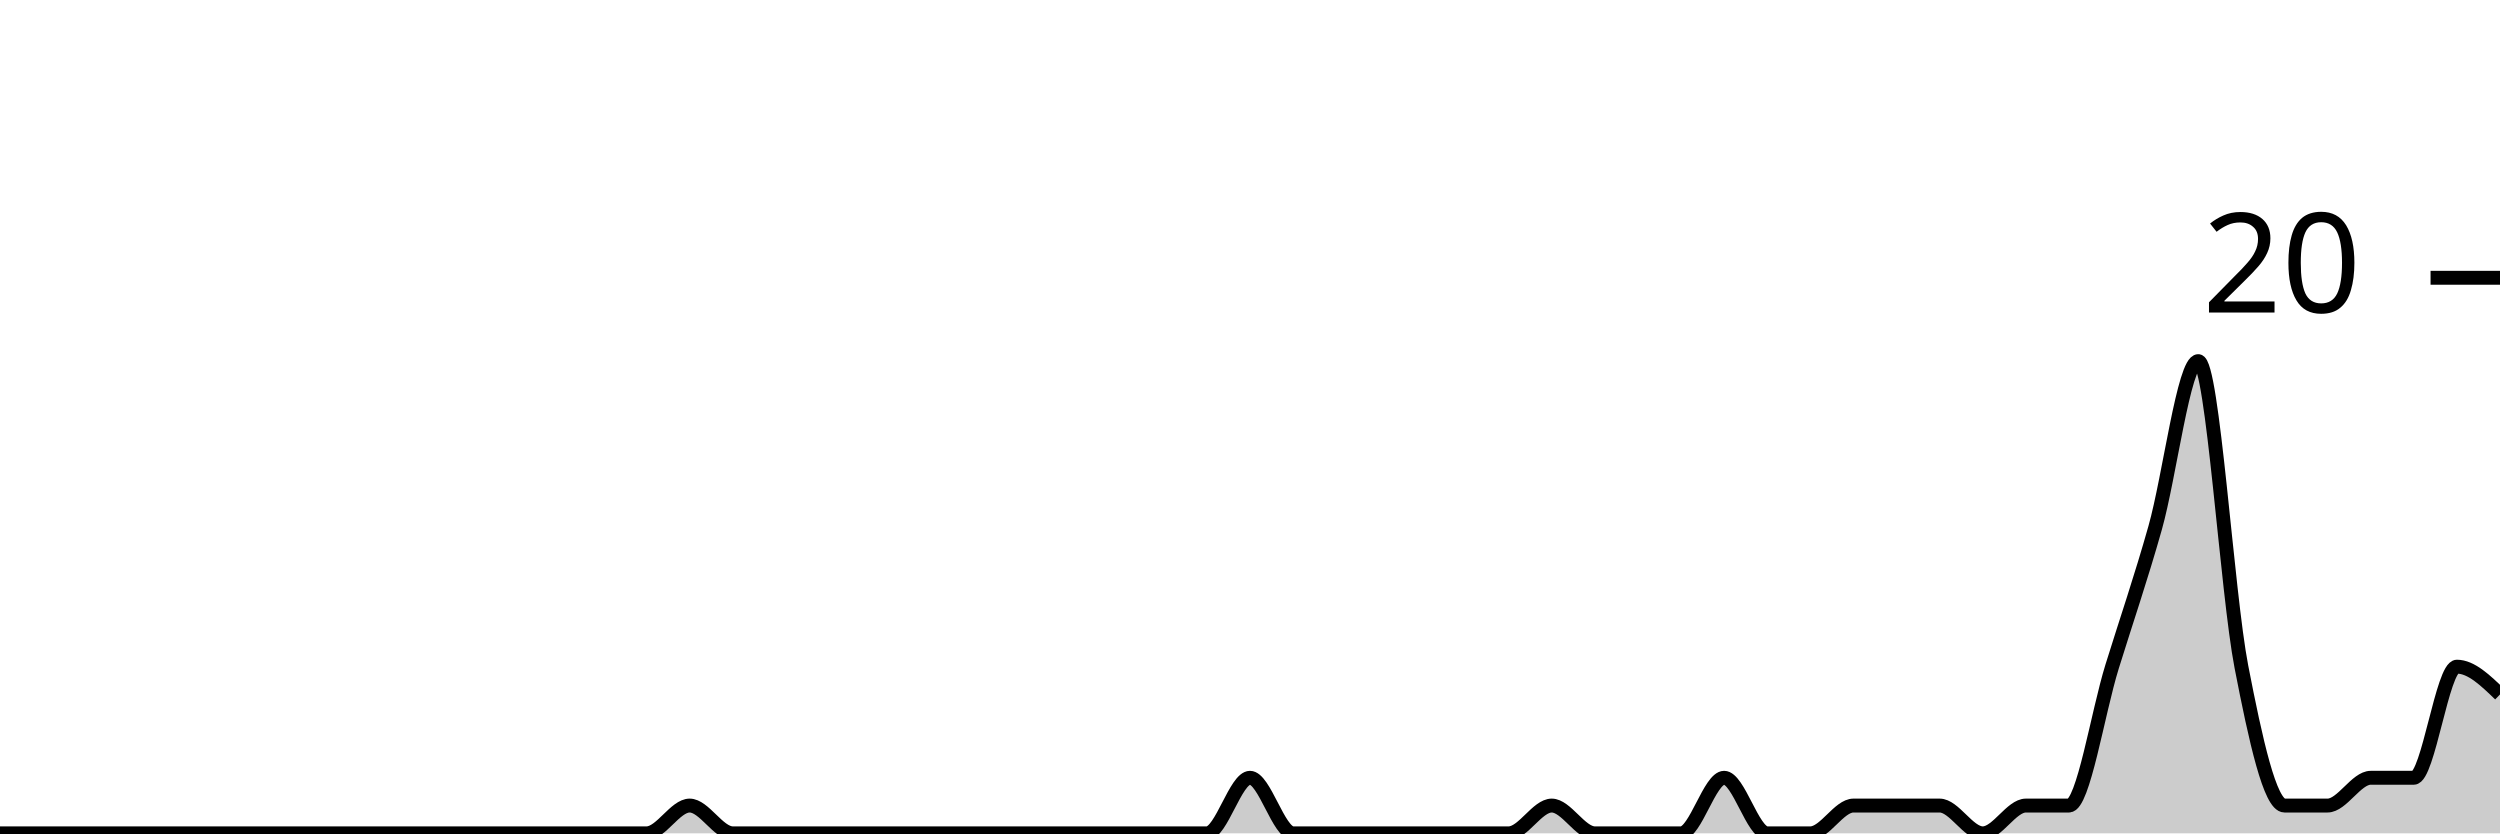
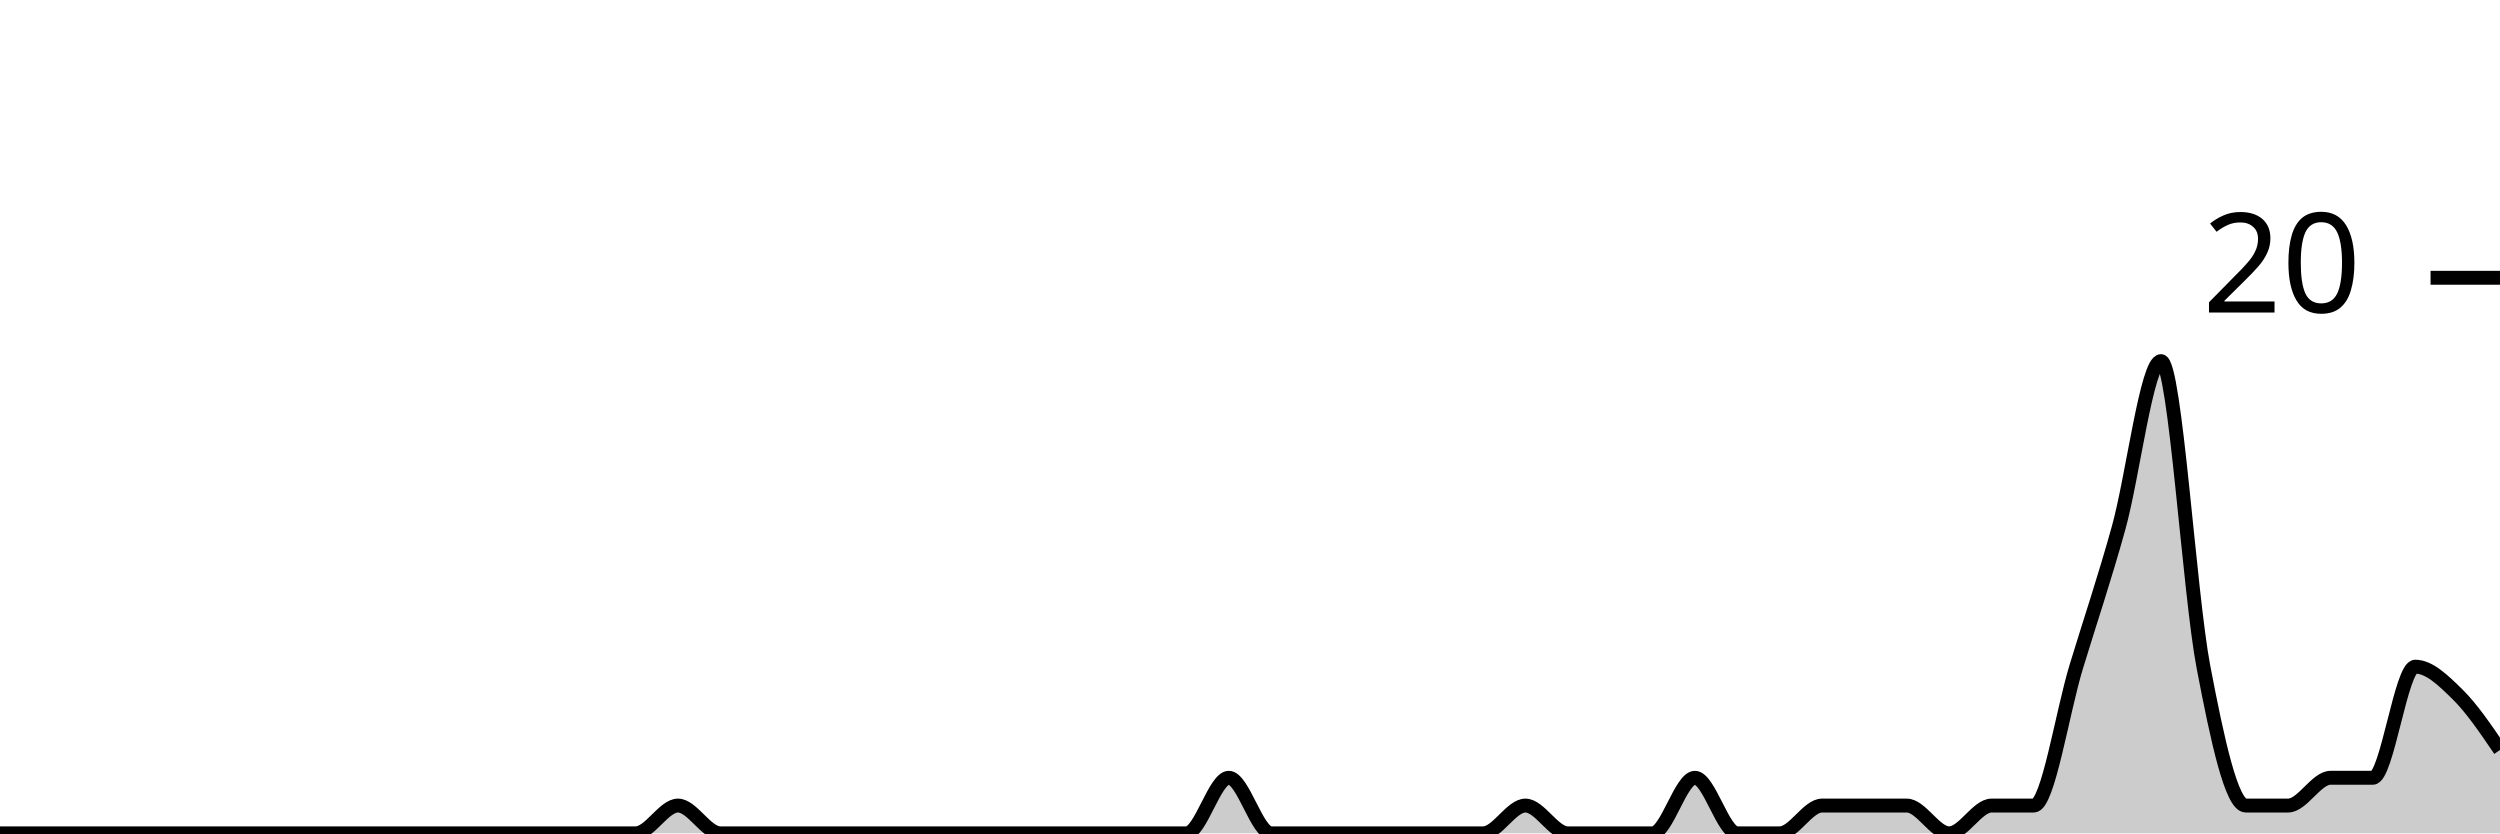
<svg xmlns="http://www.w3.org/2000/svg" viewBox="0 0 180 60">
  <g transform="translate(0,20)">
-     <path class="area" fill="rgba(0, 0, 0, 0.2)" d="M0,40C1.034,40,2.069,40,3.103,40C4.138,40,5.172,40,6.207,40C7.241,40,8.276,40,9.31,40C10.345,40,11.379,40,12.414,40C13.448,40,14.483,40,15.517,40C16.552,40,17.586,40,18.621,40C19.655,40,20.69,40,21.724,40C22.759,40,23.793,40,24.828,40C25.862,40,26.897,40,27.931,40C28.966,40,30,40,31.034,40C32.069,40,33.103,40,34.138,40C35.172,40,36.207,40,37.241,40C38.276,40,39.31,40,40.345,40C41.379,40,42.414,40,43.448,40C44.483,40,45.517,40,46.552,40C47.586,40,48.621,38,49.655,38C50.69,38,51.724,40,52.759,40C53.793,40,54.828,40,55.862,40C56.897,40,57.931,40,58.966,40C60,40,61.034,40,62.069,40C63.103,40,64.138,40,65.172,40C66.207,40,67.241,40,68.276,40C69.31,40,70.345,40,71.379,40C72.414,40,73.448,40,74.483,40C75.517,40,76.552,40,77.586,40C78.621,40,79.655,40,80.69,40C81.724,40,82.759,40,83.793,40C84.828,40,85.862,40,86.897,40C87.931,40,88.966,36,90,36C91.034,36,92.069,40,93.103,40C94.138,40,95.172,40,96.207,40C97.241,40,98.276,40,99.31,40C100.345,40,101.379,40,102.414,40C103.448,40,104.483,40,105.517,40C106.552,40,107.586,40,108.621,40C109.655,40,110.69,38,111.724,38C112.759,38,113.793,40,114.828,40C115.862,40,116.897,40,117.931,40C118.966,40,120,40,121.034,40C122.069,40,123.103,36,124.138,36C125.172,36,126.207,40,127.241,40C128.276,40,129.31,40,130.345,40C131.379,40,132.414,38,133.448,38C134.483,38,135.517,38,136.552,38C137.586,38,138.621,38,139.655,38C140.69,38,141.724,40,142.759,40C143.793,40,144.828,38,145.862,38C146.897,38,147.931,38,148.966,38C150,38,151.034,31.333,152.069,28C153.103,24.667,154.138,21.667,155.172,18C156.207,14.333,157.241,6,158.276,6C159.31,6,160.345,22.667,161.379,28C162.414,33.333,163.448,38,164.483,38C165.517,38,166.552,38,167.586,38C168.621,38,169.655,36,170.69,36C171.724,36,172.759,36,173.793,36C174.828,36,175.862,28,176.897,28C177.931,28,178.966,29,180,30L180,40C178.966,40,177.931,40,176.897,40C175.862,40,174.828,40,173.793,40C172.759,40,171.724,40,170.69,40C169.655,40,168.621,40,167.586,40C166.552,40,165.517,40,164.483,40C163.448,40,162.414,40,161.379,40C160.345,40,159.31,40,158.276,40C157.241,40,156.207,40,155.172,40C154.138,40,153.103,40,152.069,40C151.034,40,150,40,148.966,40C147.931,40,146.897,40,145.862,40C144.828,40,143.793,40,142.759,40C141.724,40,140.69,40,139.655,40C138.621,40,137.586,40,136.552,40C135.517,40,134.483,40,133.448,40C132.414,40,131.379,40,130.345,40C129.31,40,128.276,40,127.241,40C126.207,40,125.172,40,124.138,40C123.103,40,122.069,40,121.034,40C120,40,118.966,40,117.931,40C116.897,40,115.862,40,114.828,40C113.793,40,112.759,40,111.724,40C110.69,40,109.655,40,108.621,40C107.586,40,106.552,40,105.517,40C104.483,40,103.448,40,102.414,40C101.379,40,100.345,40,99.31,40C98.276,40,97.241,40,96.207,40C95.172,40,94.138,40,93.103,40C92.069,40,91.034,40,90,40C88.966,40,87.931,40,86.897,40C85.862,40,84.828,40,83.793,40C82.759,40,81.724,40,80.69,40C79.655,40,78.621,40,77.586,40C76.552,40,75.517,40,74.483,40C73.448,40,72.414,40,71.379,40C70.345,40,69.31,40,68.276,40C67.241,40,66.207,40,65.172,40C64.138,40,63.103,40,62.069,40C61.034,40,60,40,58.966,40C57.931,40,56.897,40,55.862,40C54.828,40,53.793,40,52.759,40C51.724,40,50.69,40,49.655,40C48.621,40,47.586,40,46.552,40C45.517,40,44.483,40,43.448,40C42.414,40,41.379,40,40.345,40C39.31,40,38.276,40,37.241,40C36.207,40,35.172,40,34.138,40C33.103,40,32.069,40,31.034,40C30,40,28.966,40,27.931,40C26.897,40,25.862,40,24.828,40C23.793,40,22.759,40,21.724,40C20.69,40,19.655,40,18.621,40C17.586,40,16.552,40,15.517,40C14.483,40,13.448,40,12.414,40C11.379,40,10.345,40,9.31,40C8.276,40,7.241,40,6.207,40C5.172,40,4.138,40,3.103,40C2.069,40,1.034,40,0,40Z" />
-     <path class="line" stroke="black" fill="none" d="M0,40C1.034,40,2.069,40,3.103,40C4.138,40,5.172,40,6.207,40C7.241,40,8.276,40,9.31,40C10.345,40,11.379,40,12.414,40C13.448,40,14.483,40,15.517,40C16.552,40,17.586,40,18.621,40C19.655,40,20.69,40,21.724,40C22.759,40,23.793,40,24.828,40C25.862,40,26.897,40,27.931,40C28.966,40,30,40,31.034,40C32.069,40,33.103,40,34.138,40C35.172,40,36.207,40,37.241,40C38.276,40,39.31,40,40.345,40C41.379,40,42.414,40,43.448,40C44.483,40,45.517,40,46.552,40C47.586,40,48.621,38,49.655,38C50.69,38,51.724,40,52.759,40C53.793,40,54.828,40,55.862,40C56.897,40,57.931,40,58.966,40C60,40,61.034,40,62.069,40C63.103,40,64.138,40,65.172,40C66.207,40,67.241,40,68.276,40C69.31,40,70.345,40,71.379,40C72.414,40,73.448,40,74.483,40C75.517,40,76.552,40,77.586,40C78.621,40,79.655,40,80.69,40C81.724,40,82.759,40,83.793,40C84.828,40,85.862,40,86.897,40C87.931,40,88.966,36,90,36C91.034,36,92.069,40,93.103,40C94.138,40,95.172,40,96.207,40C97.241,40,98.276,40,99.31,40C100.345,40,101.379,40,102.414,40C103.448,40,104.483,40,105.517,40C106.552,40,107.586,40,108.621,40C109.655,40,110.69,38,111.724,38C112.759,38,113.793,40,114.828,40C115.862,40,116.897,40,117.931,40C118.966,40,120,40,121.034,40C122.069,40,123.103,36,124.138,36C125.172,36,126.207,40,127.241,40C128.276,40,129.31,40,130.345,40C131.379,40,132.414,38,133.448,38C134.483,38,135.517,38,136.552,38C137.586,38,138.621,38,139.655,38C140.69,38,141.724,40,142.759,40C143.793,40,144.828,38,145.862,38C146.897,38,147.931,38,148.966,38C150,38,151.034,31.333,152.069,28C153.103,24.667,154.138,21.667,155.172,18C156.207,14.333,157.241,6,158.276,6C159.31,6,160.345,22.667,161.379,28C162.414,33.333,163.448,38,164.483,38C165.517,38,166.552,38,167.586,38C168.621,38,169.655,36,170.69,36C171.724,36,172.759,36,173.793,36C174.828,36,175.862,28,176.897,28C177.931,28,178.966,29,180,30" />
+     <path class="area" fill="rgba(0, 0, 0, 0.2)" d="M0,40C1.017,40,2.034,40,3.051,40C4.068,40,5.085,40,6.102,40C7.119,40,8.136,40,9.153,40C10.169,40,11.186,40,12.203,40C13.22,40,14.237,40,15.254,40C16.271,40,17.288,40,18.305,40C19.322,40,20.339,40,21.356,40C22.373,40,23.39,40,24.407,40C25.424,40,26.441,40,27.458,40C28.475,40,29.492,40,30.508,40C31.525,40,32.542,40,33.559,40C34.576,40,35.593,40,36.61,40C37.627,40,38.644,40,39.661,40C40.678,40,41.695,40,42.712,40C43.729,40,44.746,40,45.763,40C46.78,40,47.797,38,48.814,38C49.831,38,50.847,40,51.864,40C52.881,40,53.898,40,54.915,40C55.932,40,56.949,40,57.966,40C58.983,40,60,40,61.017,40C62.034,40,63.051,40,64.068,40C65.085,40,66.102,40,67.119,40C68.136,40,69.153,40,70.169,40C71.186,40,72.203,40,73.22,40C74.237,40,75.254,40,76.271,40C77.288,40,78.305,40,79.322,40C80.339,40,81.356,40,82.373,40C83.39,40,84.407,40,85.424,40C86.441,40,87.458,36,88.475,36C89.492,36,90.508,40,91.525,40C92.542,40,93.559,40,94.576,40C95.593,40,96.61,40,97.627,40C98.644,40,99.661,40,100.678,40C101.695,40,102.712,40,103.729,40C104.746,40,105.763,40,106.78,40C107.797,40,108.814,38,109.831,38C110.847,38,111.864,40,112.881,40C113.898,40,114.915,40,115.932,40C116.949,40,117.966,40,118.983,40C120,40,121.017,36,122.034,36C123.051,36,124.068,40,125.085,40C126.102,40,127.119,40,128.136,40C129.153,40,130.169,38,131.186,38C132.203,38,133.22,38,134.237,38C135.254,38,136.271,38,137.288,38C138.305,38,139.322,40,140.339,40C141.356,40,142.373,38,143.39,38C144.407,38,145.424,38,146.441,38C147.458,38,148.475,31.333,149.492,28C150.508,24.667,151.525,21.667,152.542,18C153.559,14.333,154.576,6,155.593,6C156.61,6,157.627,22.667,158.644,28C159.661,33.333,160.678,38,161.695,38C162.712,38,163.729,38,164.746,38C165.763,38,166.78,36,167.797,36C168.814,36,169.831,36,170.847,36C171.864,36,172.881,28,173.898,28C174.915,28,175.932,29,176.949,30C177.966,31,178.983,32.5,180,34L180,40C178.983,40,177.966,40,176.949,40C175.932,40,174.915,40,173.898,40C172.881,40,171.864,40,170.847,40C169.831,40,168.814,40,167.797,40C166.78,40,165.763,40,164.746,40C163.729,40,162.712,40,161.695,40C160.678,40,159.661,40,158.644,40C157.627,40,156.61,40,155.593,40C154.576,40,153.559,40,152.542,40C151.525,40,150.508,40,149.492,40C148.475,40,147.458,40,146.441,40C145.424,40,144.407,40,143.39,40C142.373,40,141.356,40,140.339,40C139.322,40,138.305,40,137.288,40C136.271,40,135.254,40,134.237,40C133.22,40,132.203,40,131.186,40C130.169,40,129.153,40,128.136,40C127.119,40,126.102,40,125.085,40C124.068,40,123.051,40,122.034,40C121.017,40,120,40,118.983,40C117.966,40,116.949,40,115.932,40C114.915,40,113.898,40,112.881,40C111.864,40,110.847,40,109.831,40C108.814,40,107.797,40,106.78,40C105.763,40,104.746,40,103.729,40C102.712,40,101.695,40,100.678,40C99.661,40,98.644,40,97.627,40C96.61,40,95.593,40,94.576,40C93.559,40,92.542,40,91.525,40C90.508,40,89.492,40,88.475,40C87.458,40,86.441,40,85.424,40C84.407,40,83.39,40,82.373,40C81.356,40,80.339,40,79.322,40C78.305,40,77.288,40,76.271,40C75.254,40,74.237,40,73.22,40C72.203,40,71.186,40,70.169,40C69.153,40,68.136,40,67.119,40C66.102,40,65.085,40,64.068,40C63.051,40,62.034,40,61.017,40C60,40,58.983,40,57.966,40C56.949,40,55.932,40,54.915,40C53.898,40,52.881,40,51.864,40C50.847,40,49.831,40,48.814,40C47.797,40,46.78,40,45.763,40C44.746,40,43.729,40,42.712,40C41.695,40,40.678,40,39.661,40C38.644,40,37.627,40,36.61,40C35.593,40,34.576,40,33.559,40C32.542,40,31.525,40,30.508,40C29.492,40,28.475,40,27.458,40C26.441,40,25.424,40,24.407,40C23.39,40,22.373,40,21.356,40C20.339,40,19.322,40,18.305,40C17.288,40,16.271,40,15.254,40C14.237,40,13.22,40,12.203,40C11.186,40,10.169,40,9.153,40C8.136,40,7.119,40,6.102,40C5.085,40,4.068,40,3.051,40C2.034,40,1.017,40,0,40Z" />
+     <path class="line" stroke="black" fill="none" d="M0,40C1.017,40,2.034,40,3.051,40C4.068,40,5.085,40,6.102,40C7.119,40,8.136,40,9.153,40C10.169,40,11.186,40,12.203,40C13.22,40,14.237,40,15.254,40C16.271,40,17.288,40,18.305,40C19.322,40,20.339,40,21.356,40C22.373,40,23.39,40,24.407,40C25.424,40,26.441,40,27.458,40C28.475,40,29.492,40,30.508,40C31.525,40,32.542,40,33.559,40C34.576,40,35.593,40,36.61,40C37.627,40,38.644,40,39.661,40C40.678,40,41.695,40,42.712,40C43.729,40,44.746,40,45.763,40C46.78,40,47.797,38,48.814,38C49.831,38,50.847,40,51.864,40C52.881,40,53.898,40,54.915,40C55.932,40,56.949,40,57.966,40C58.983,40,60,40,61.017,40C62.034,40,63.051,40,64.068,40C65.085,40,66.102,40,67.119,40C68.136,40,69.153,40,70.169,40C71.186,40,72.203,40,73.22,40C74.237,40,75.254,40,76.271,40C77.288,40,78.305,40,79.322,40C80.339,40,81.356,40,82.373,40C83.39,40,84.407,40,85.424,40C86.441,40,87.458,36,88.475,36C89.492,36,90.508,40,91.525,40C92.542,40,93.559,40,94.576,40C95.593,40,96.61,40,97.627,40C98.644,40,99.661,40,100.678,40C101.695,40,102.712,40,103.729,40C104.746,40,105.763,40,106.78,40C107.797,40,108.814,38,109.831,38C110.847,38,111.864,40,112.881,40C113.898,40,114.915,40,115.932,40C116.949,40,117.966,40,118.983,40C120,40,121.017,36,122.034,36C123.051,36,124.068,40,125.085,40C126.102,40,127.119,40,128.136,40C129.153,40,130.169,38,131.186,38C132.203,38,133.22,38,134.237,38C135.254,38,136.271,38,137.288,38C138.305,38,139.322,40,140.339,40C141.356,40,142.373,38,143.39,38C144.407,38,145.424,38,146.441,38C147.458,38,148.475,31.333,149.492,28C150.508,24.667,151.525,21.667,152.542,18C153.559,14.333,154.576,6,155.593,6C156.61,6,157.627,22.667,158.644,28C159.661,33.333,160.678,38,161.695,38C162.712,38,163.729,38,164.746,38C165.763,38,166.78,36,167.797,36C168.814,36,169.831,36,170.847,36C171.864,36,172.881,28,173.898,28C174.915,28,175.932,29,176.949,30C177.966,31,178.983,32.5,180,34" />
    <path class="axis-ceiling" stroke-width="1" stroke="black" fill="none" d="M175,0L180,0" />
    <text class="axis-ceiling-label" font-family="sans-serif" text-anchor="end" font-size="10px" x="170" y="2.5">20</text>
  </g>
</svg>
